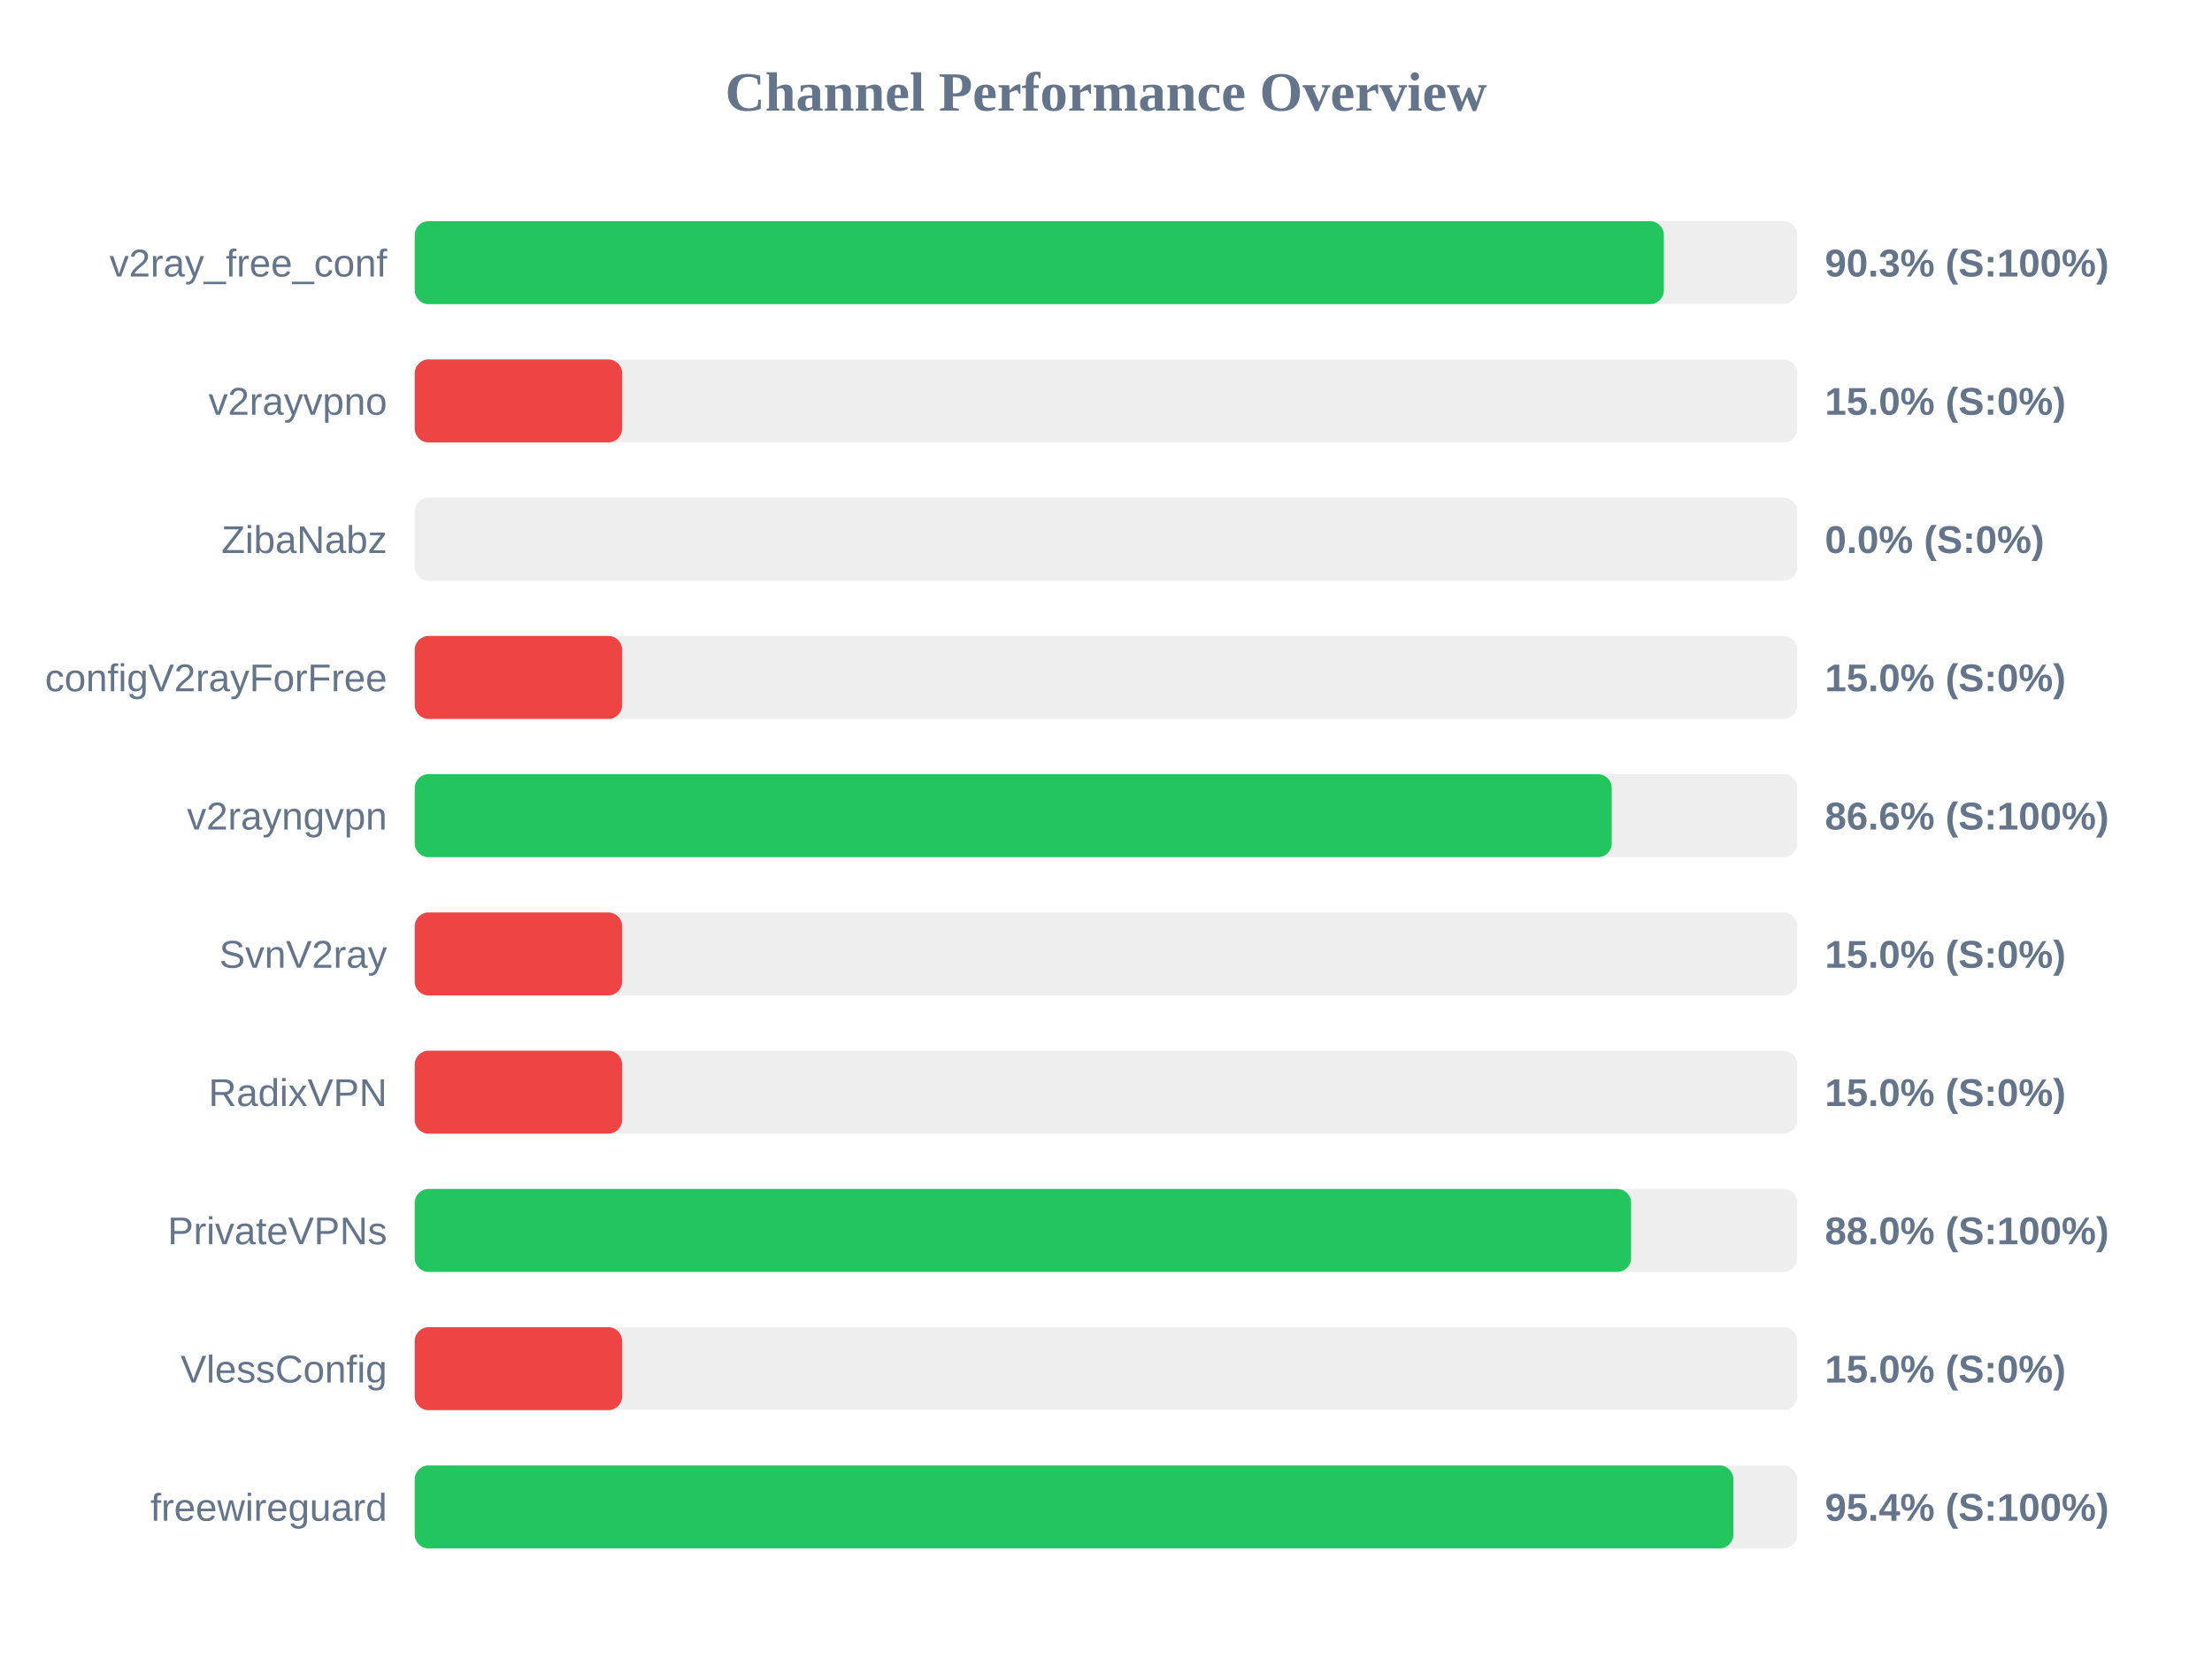
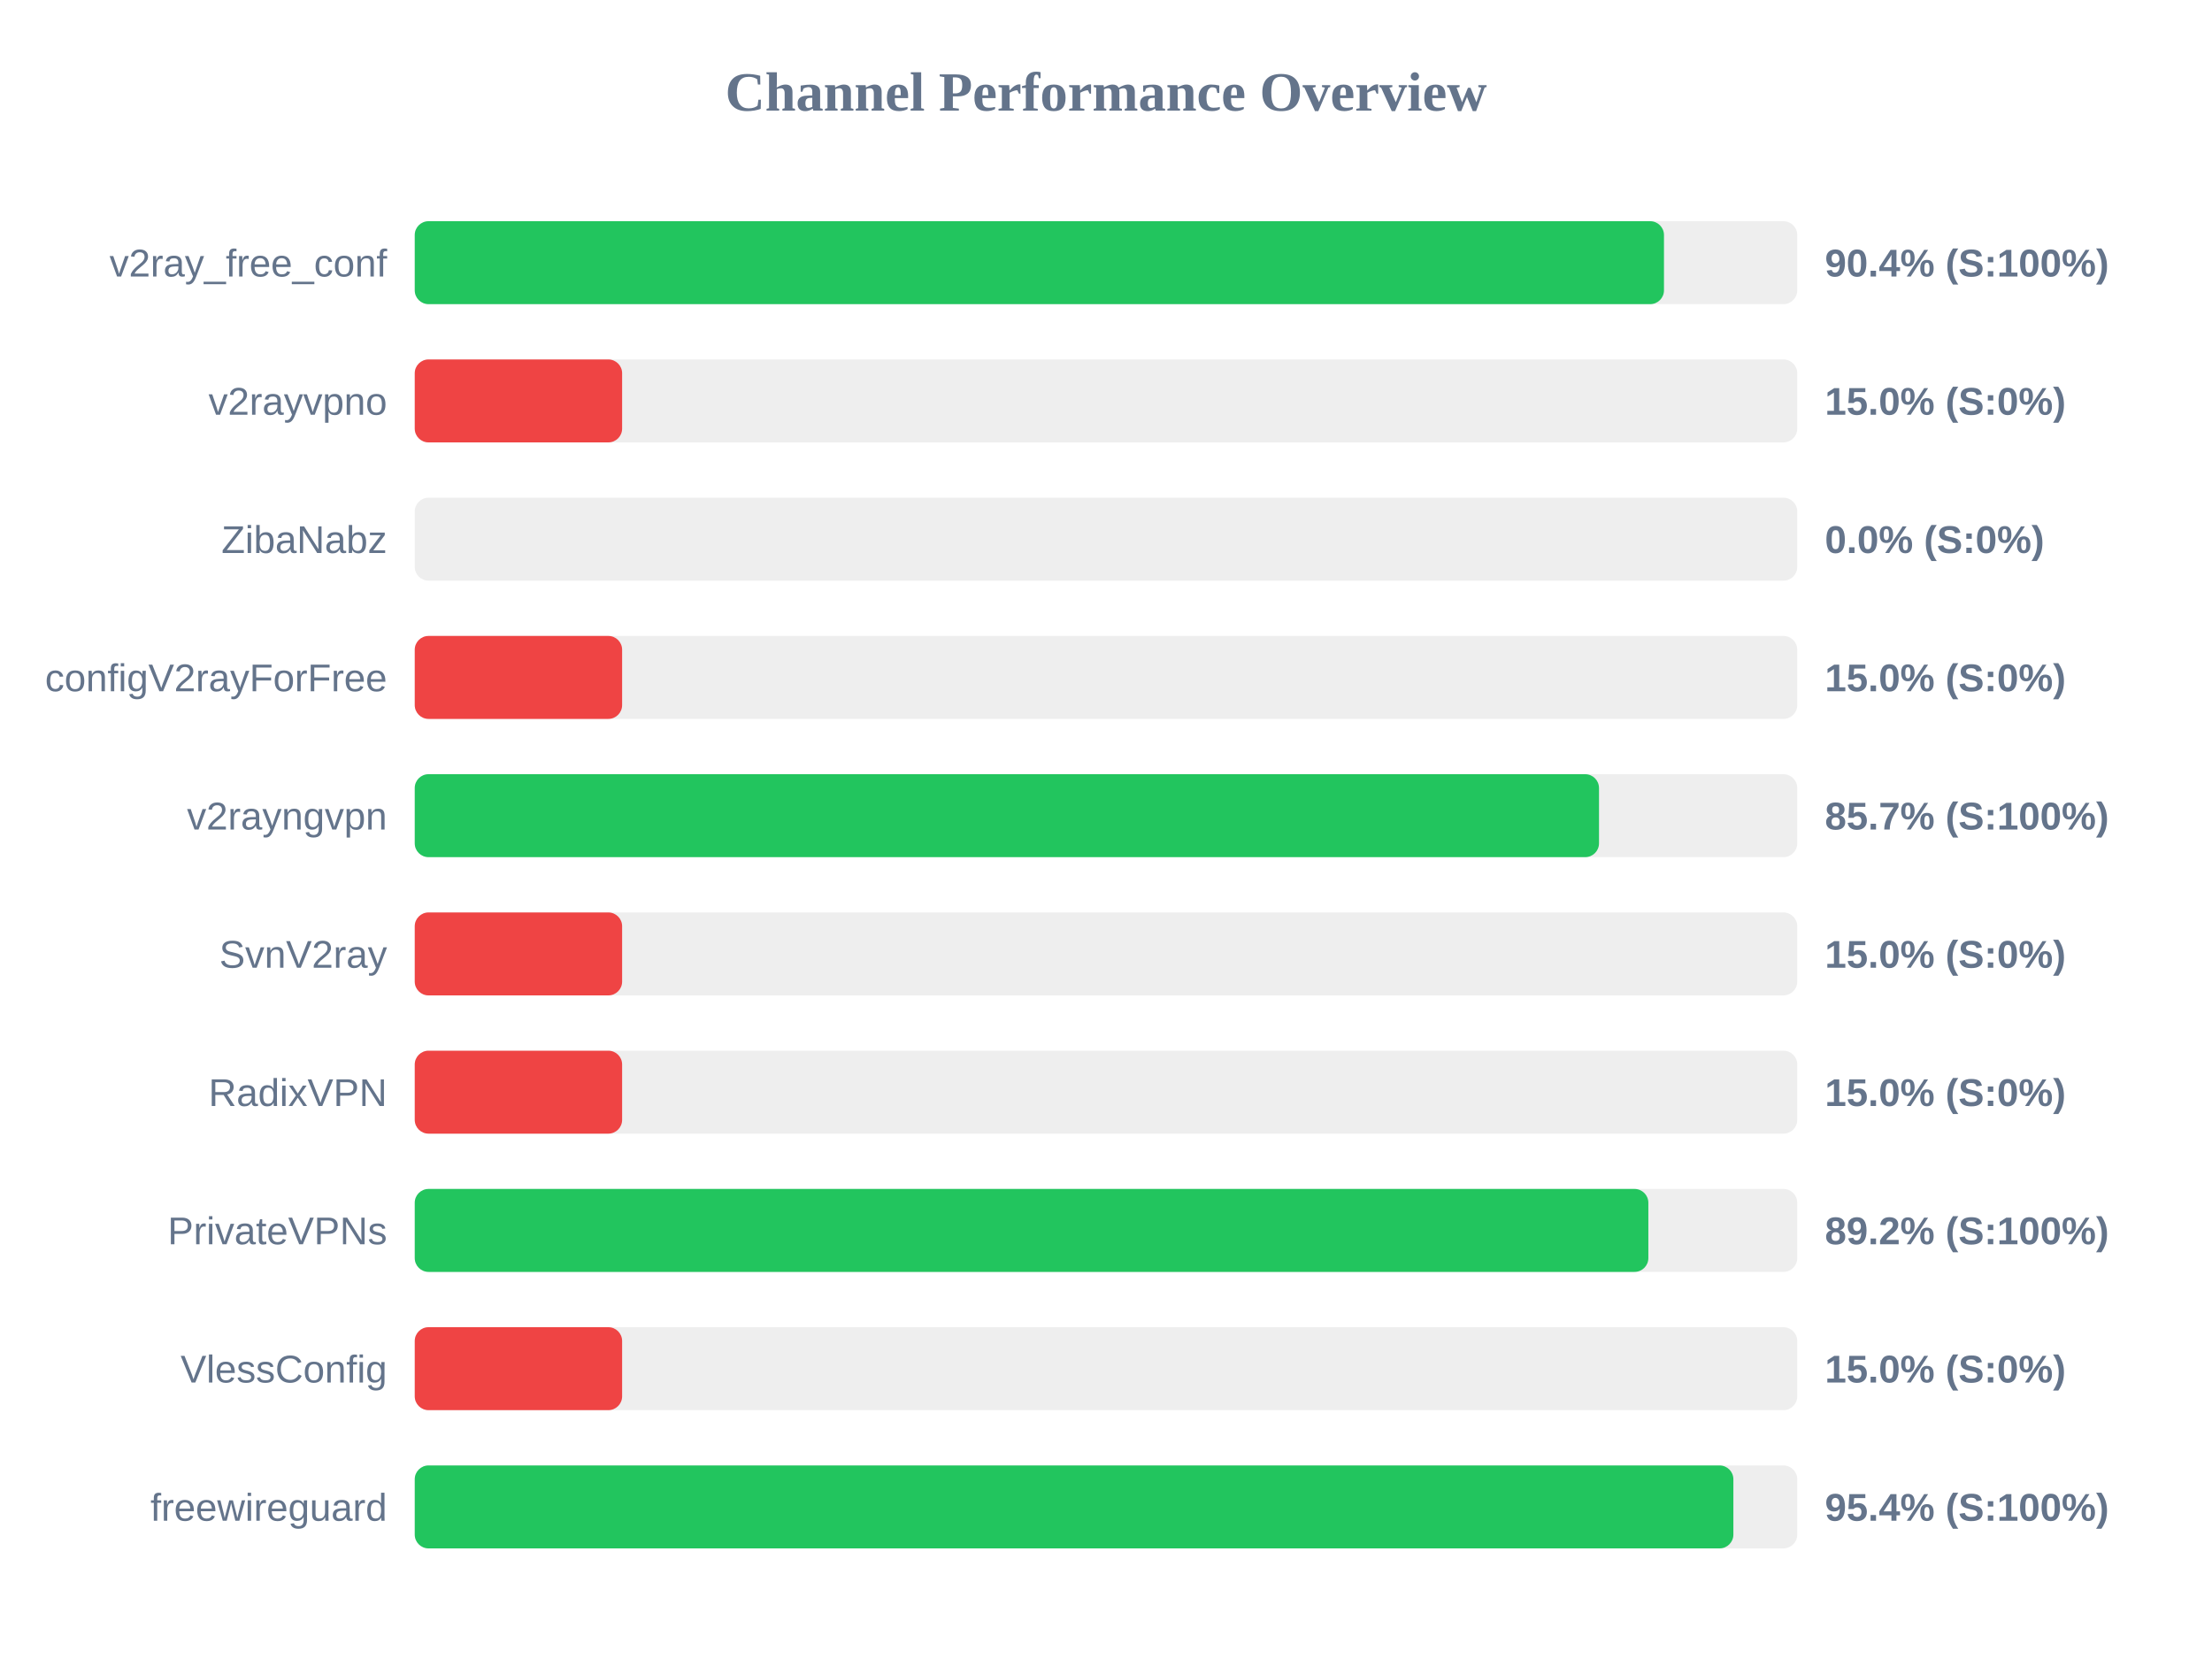
<svg xmlns="http://www.w3.org/2000/svg" width="800" height="600" version="1.1">
  <style>
        .row { font: 14px Arial; fill: #64748b; }
        .score { font: bold 14px Arial; fill: #64748b; }
    </style>
  <text x="400" y="40" text-anchor="middle" font-size="20px" font-weight="bold" fill="#64748b">Channel Performance Overview</text>
  <rect x="150" y="80" width="500" height="30" fill="#eee" rx="5" />
-   <rect x="150" y="80" width="451.75" height="30" fill="#22c55e" rx="5" />
+   <rect x="150" y="80" width="451.8" height="30" fill="#22c55e" rx="5" />
  <text x="140" y="100" text-anchor="end" class="row">v2ray_free_conf</text>
-   <text x="660" y="100" text-anchor="start" class="score">90.3% (S:100%)</text>
+   <text x="660" y="100" text-anchor="start" class="score">90.4% (S:100%)</text>
  <rect x="150" y="130" width="500" height="30" fill="#eee" rx="5" />
  <rect x="150" y="130" width="75.0" height="30" fill="#ef4444" rx="5" />
  <text x="140" y="150" text-anchor="end" class="row">v2rayvpno</text>
  <text x="660" y="150" text-anchor="start" class="score">15.0% (S:0%)</text>
  <rect x="150" y="180" width="500" height="30" fill="#eee" rx="5" />
  <rect x="150" y="180" width="0.0" height="30" fill="#ef4444" rx="5" />
  <text x="140" y="200" text-anchor="end" class="row">ZibaNabz</text>
  <text x="660" y="200" text-anchor="start" class="score">0.0% (S:0%)</text>
  <rect x="150" y="230" width="500" height="30" fill="#eee" rx="5" />
  <rect x="150" y="230" width="75.0" height="30" fill="#ef4444" rx="5" />
  <text x="140" y="250" text-anchor="end" class="row">configV2rayForFree</text>
  <text x="660" y="250" text-anchor="start" class="score">15.0% (S:0%)</text>
  <rect x="150" y="280" width="500" height="30" fill="#eee" rx="5" />
-   <rect x="150" y="280" width="432.9" height="30" fill="#22c55e" rx="5" />
+   <rect x="150" y="280" width="428.3" height="30" fill="#22c55e" rx="5" />
  <text x="140" y="300" text-anchor="end" class="row">v2rayngvpn</text>
-   <text x="660" y="300" text-anchor="start" class="score">86.6% (S:100%)</text>
+   <text x="660" y="300" text-anchor="start" class="score">85.7% (S:100%)</text>
  <rect x="150" y="330" width="500" height="30" fill="#eee" rx="5" />
  <rect x="150" y="330" width="75.0" height="30" fill="#ef4444" rx="5" />
  <text x="140" y="350" text-anchor="end" class="row">SvnV2ray</text>
  <text x="660" y="350" text-anchor="start" class="score">15.0% (S:0%)</text>
  <rect x="150" y="380" width="500" height="30" fill="#eee" rx="5" />
  <rect x="150" y="380" width="75.0" height="30" fill="#ef4444" rx="5" />
  <text x="140" y="400" text-anchor="end" class="row">RadixVPN</text>
  <text x="660" y="400" text-anchor="start" class="score">15.0% (S:0%)</text>
  <rect x="150" y="430" width="500" height="30" fill="#eee" rx="5" />
-   <rect x="150" y="430" width="439.9" height="30" fill="#22c55e" rx="5" />
+   <rect x="150" y="430" width="446.15" height="30" fill="#22c55e" rx="5" />
  <text x="140" y="450" text-anchor="end" class="row">PrivateVPNs</text>
-   <text x="660" y="450" text-anchor="start" class="score">88.0% (S:100%)</text>
+   <text x="660" y="450" text-anchor="start" class="score">89.2% (S:100%)</text>
  <rect x="150" y="480" width="500" height="30" fill="#eee" rx="5" />
  <rect x="150" y="480" width="75.0" height="30" fill="#ef4444" rx="5" />
  <text x="140" y="500" text-anchor="end" class="row">VlessConfig</text>
  <text x="660" y="500" text-anchor="start" class="score">15.0% (S:0%)</text>
  <rect x="150" y="530" width="500" height="30" fill="#eee" rx="5" />
  <rect x="150" y="530" width="476.9" height="30" fill="#22c55e" rx="5" />
  <text x="140" y="550" text-anchor="end" class="row">freewireguard</text>
  <text x="660" y="550" text-anchor="start" class="score">95.4% (S:100%)</text>
</svg>
